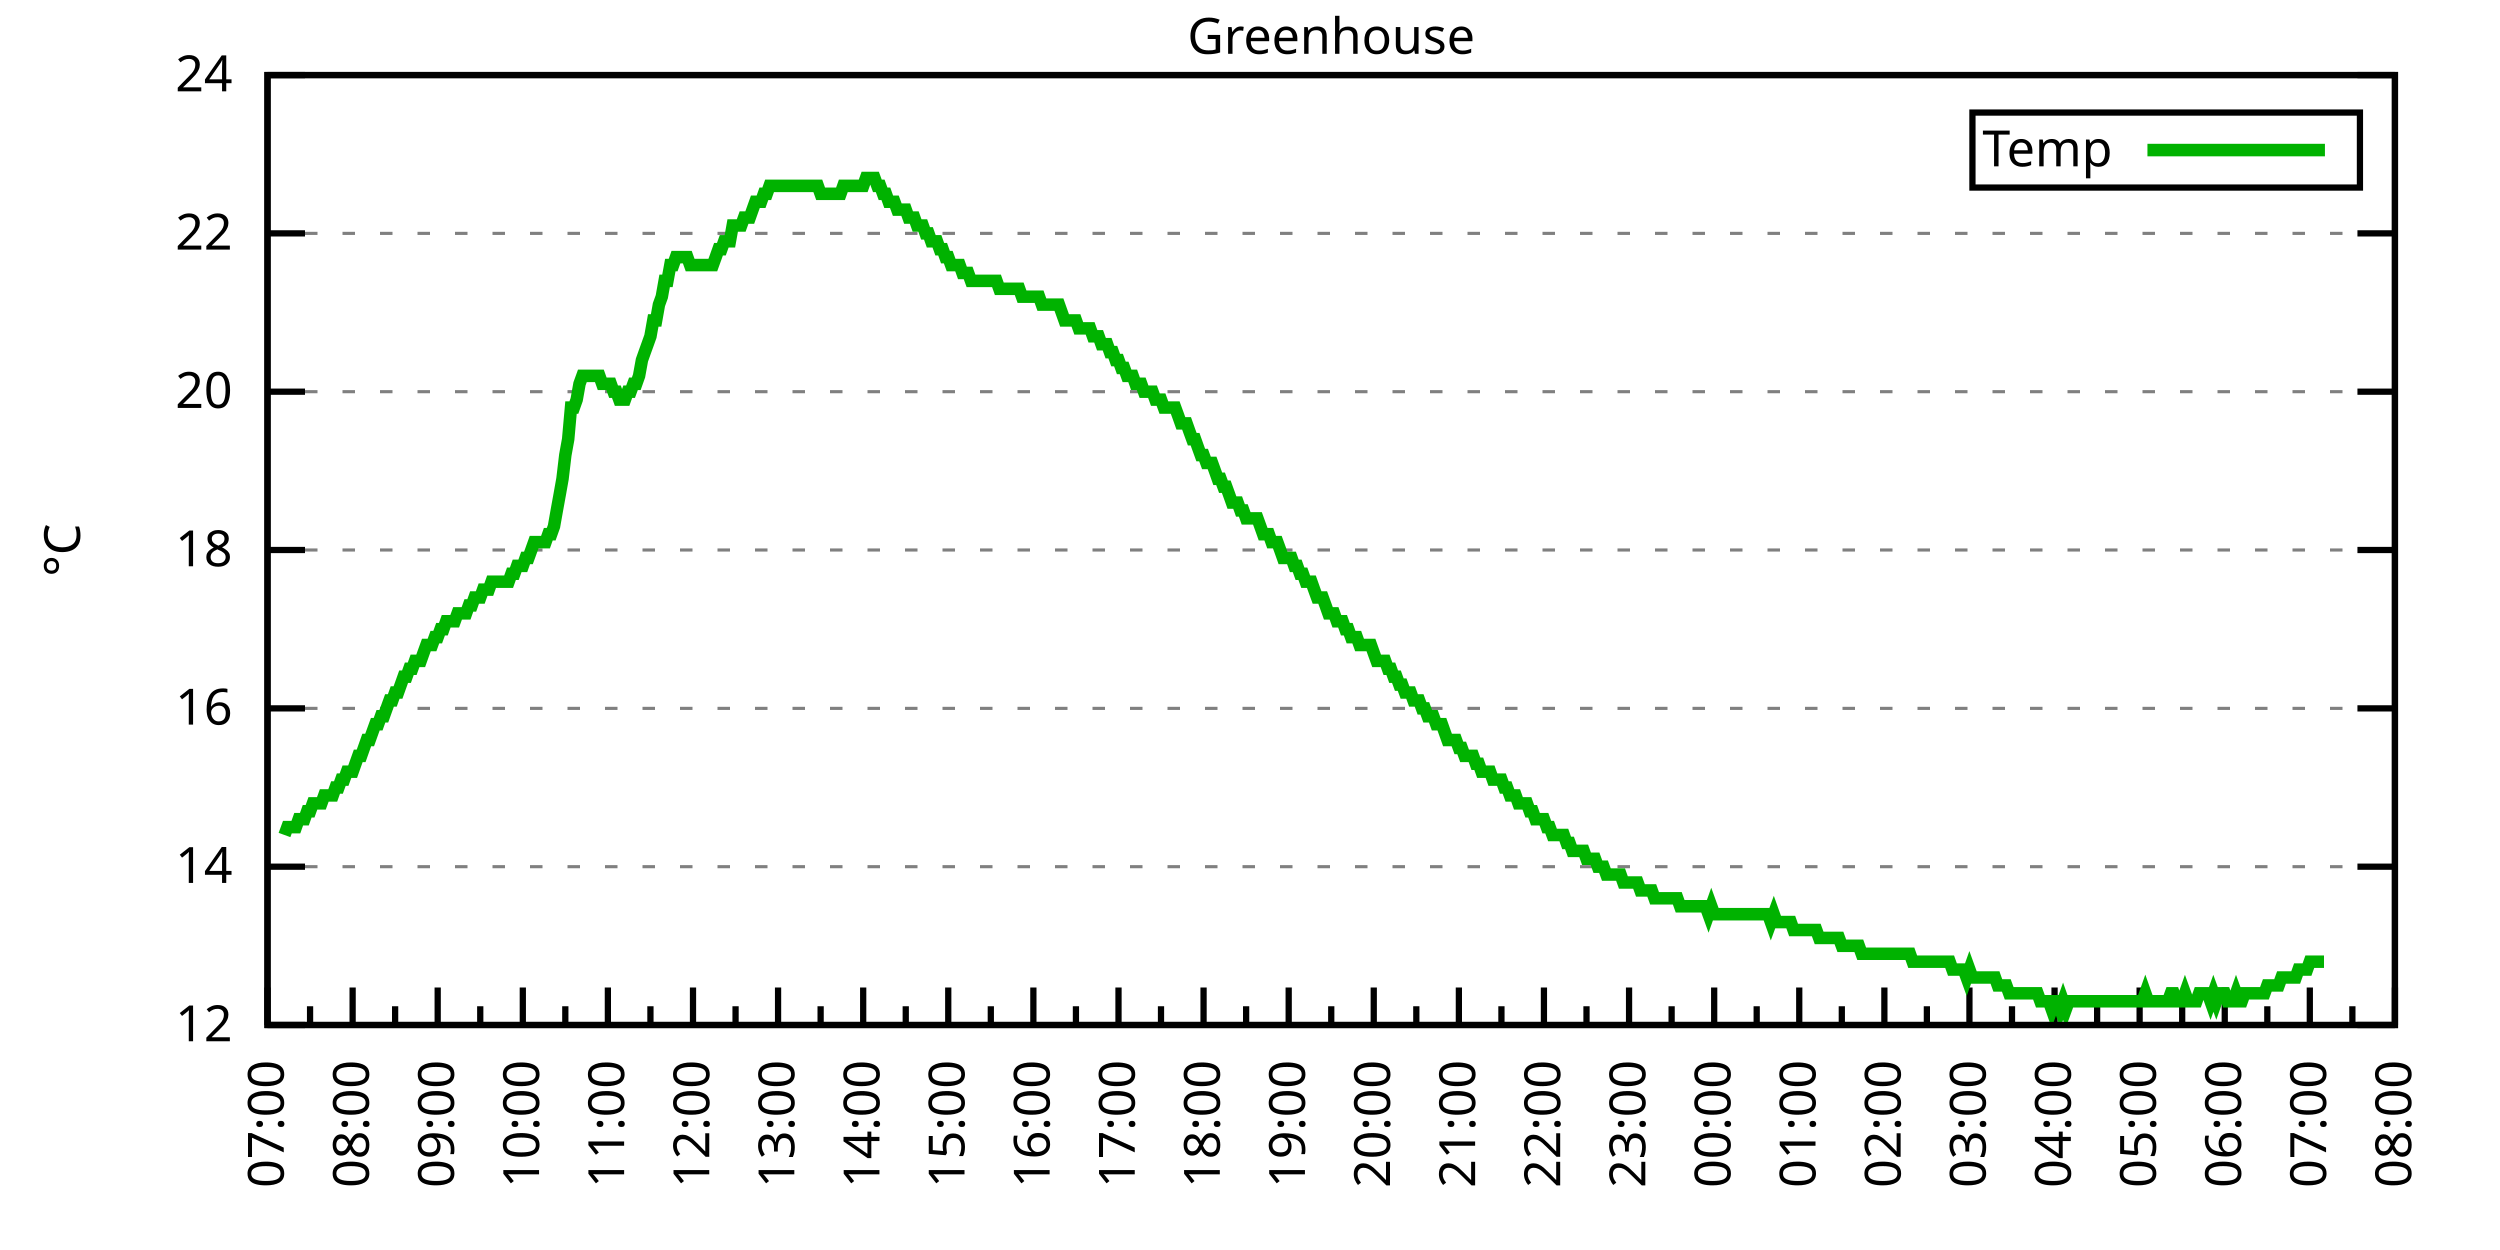
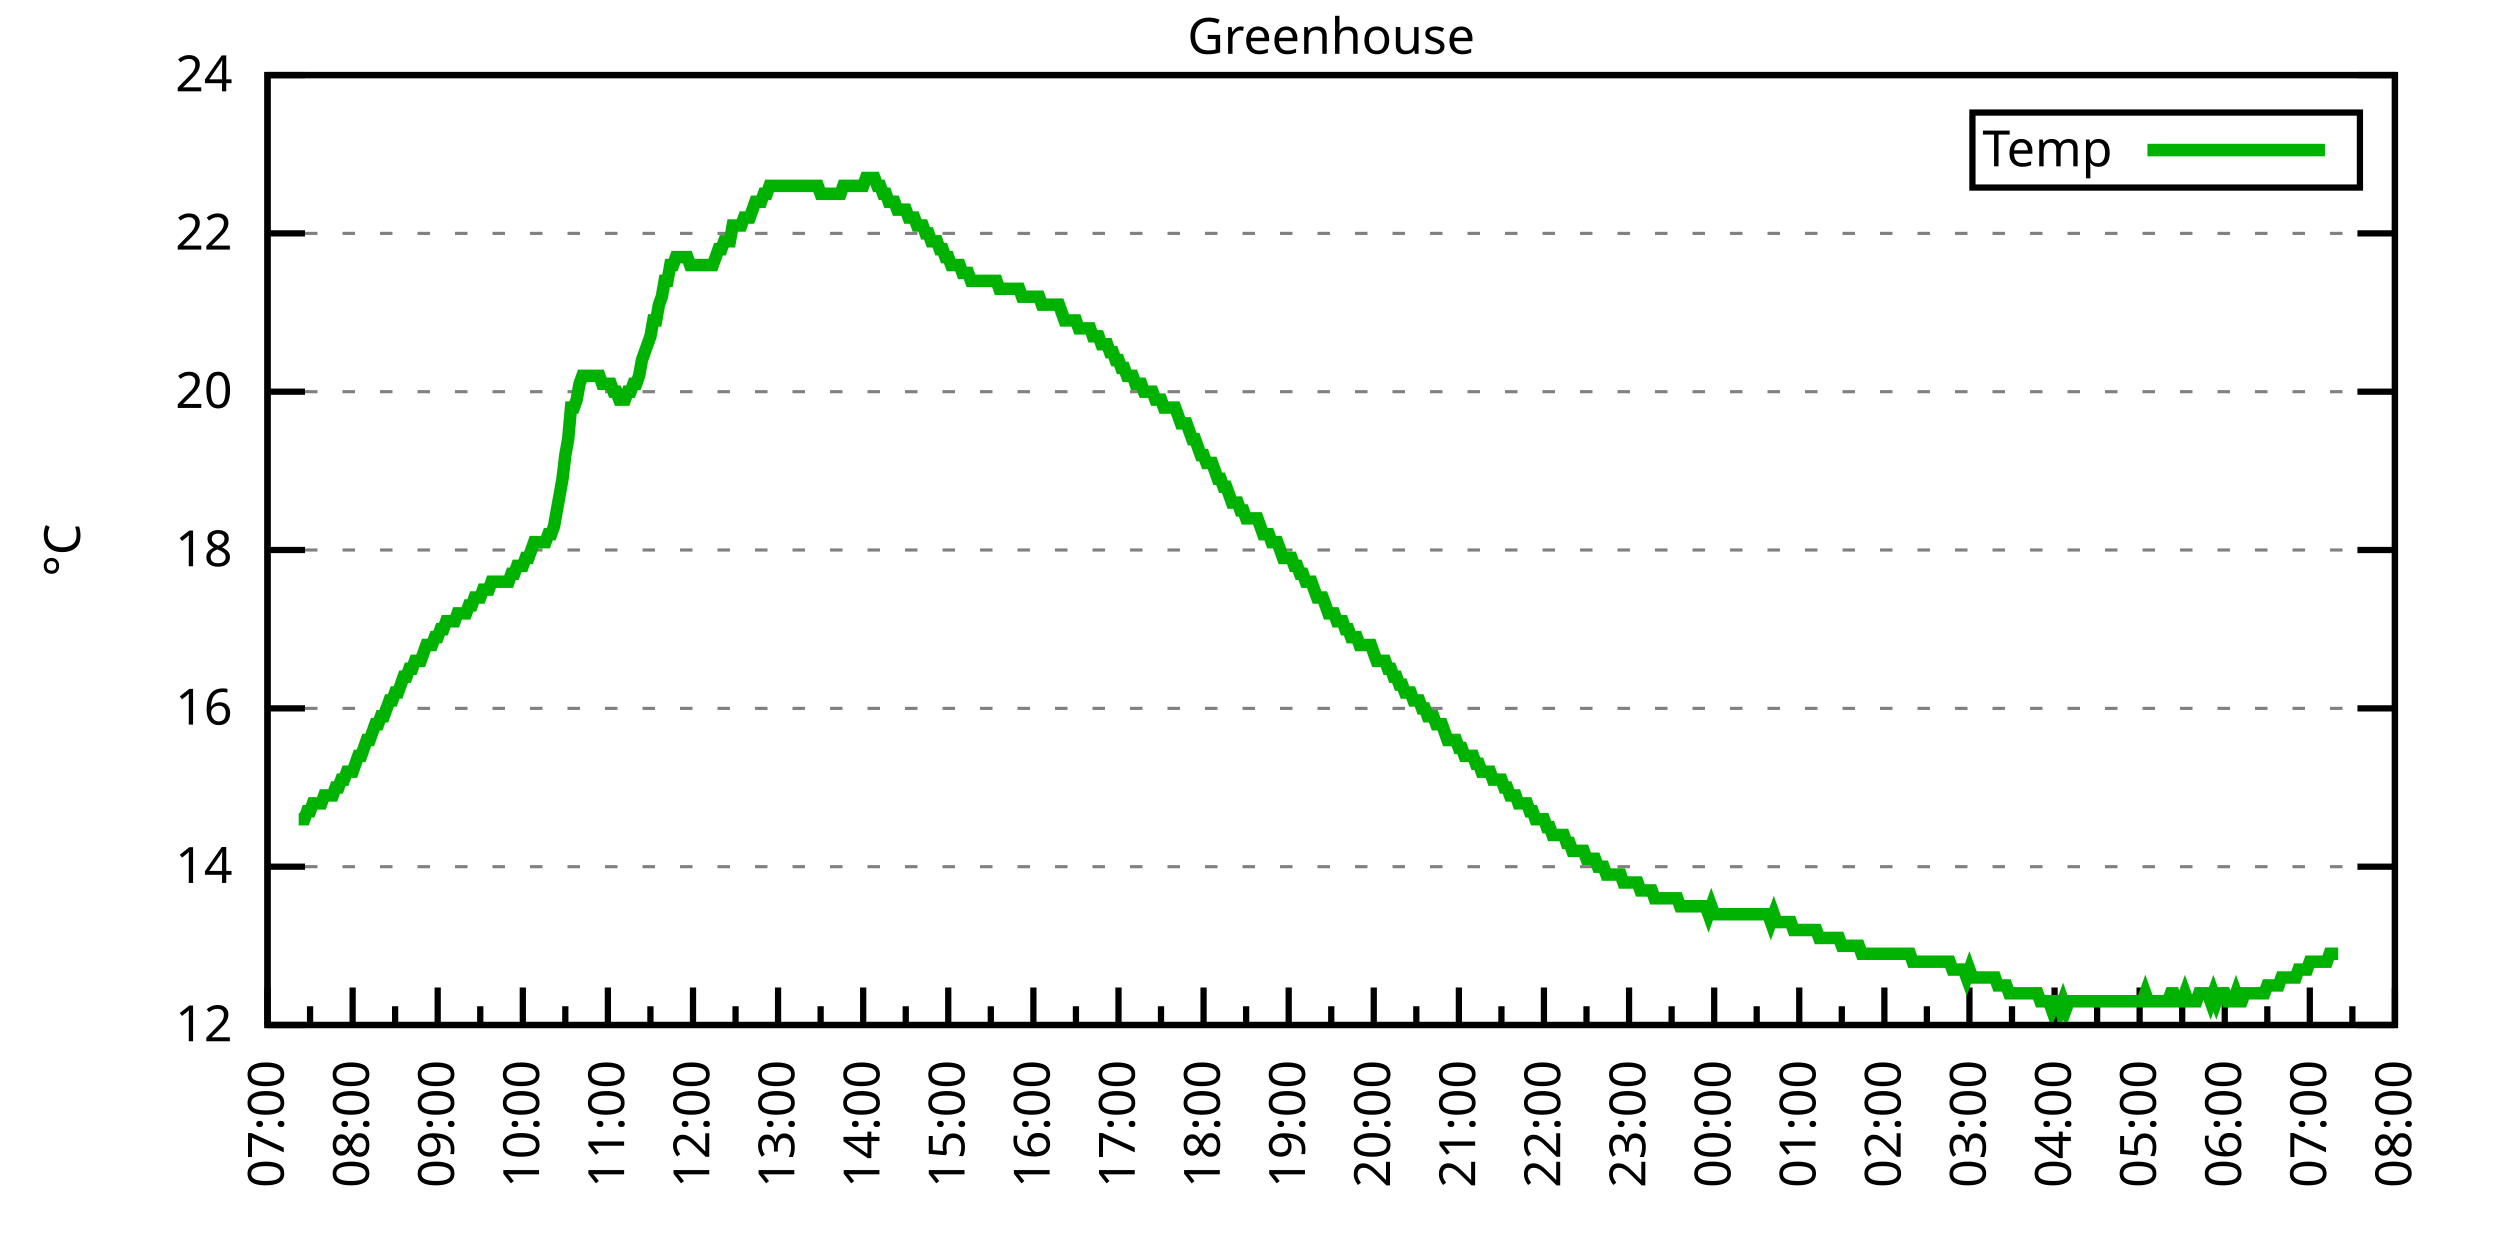
<svg xmlns="http://www.w3.org/2000/svg" xmlns:xlink="http://www.w3.org/1999/xlink" width="400" height="200" viewBox="0 0 400 200">
  <g id="gnuplot_canvas">
    <rect x="0" y="0" width="400" height="200" fill="none" />
    <defs>
      <circle id="gpDot" r="0.5" stroke-width="0.5" stroke="currentColor" />
      <path id="gpPt0" stroke-width="0.333" stroke="currentColor" d="M-1,0 h2 M0,-1 v2" />
      <path id="gpPt1" stroke-width="0.333" stroke="currentColor" d="M-1,-1 L1,1 M1,-1 L-1,1" />
      <path id="gpPt2" stroke-width="0.333" stroke="currentColor" d="M-1,0 L1,0 M0,-1 L0,1 M-1,-1 L1,1 M-1,1 L1,-1" />
      <rect id="gpPt3" stroke-width="0.333" stroke="currentColor" x="-1" y="-1" width="2" height="2" />
      <rect id="gpPt4" stroke-width="0.333" stroke="currentColor" fill="currentColor" x="-1" y="-1" width="2" height="2" />
      <circle id="gpPt5" stroke-width="0.333" stroke="currentColor" cx="0" cy="0" r="1" />
      <use xlink:href="#gpPt5" id="gpPt6" fill="currentColor" stroke="none" />
      <path id="gpPt7" stroke-width="0.333" stroke="currentColor" d="M0,-1.33 L-1.33,0.67 L1.33,0.67 z" />
      <use xlink:href="#gpPt7" id="gpPt8" fill="currentColor" stroke="none" />
      <use xlink:href="#gpPt7" id="gpPt9" stroke="currentColor" transform="rotate(180)" />
      <use xlink:href="#gpPt9" id="gpPt10" fill="currentColor" stroke="none" />
      <use xlink:href="#gpPt3" id="gpPt11" stroke="currentColor" transform="rotate(45)" />
      <use xlink:href="#gpPt11" id="gpPt12" fill="currentColor" stroke="none" />
      <path id="gpPt13" stroke-width="0.333" stroke="currentColor" d="M0,1.330 L1.265,0.411 L0.782,-1.067 L-0.782,-1.076 L-1.265,0.411 z" />
      <use xlink:href="#gpPt13" id="gpPt14" fill="currentColor" stroke="none" />
      <filter id="textbox" filterUnits="objectBoundingBox" x="0" y="0" height="1" width="1">
        <feFlood flood-color="white" flood-opacity="1" result="bgnd" />
        <feComposite in="SourceGraphic" in2="bgnd" operator="atop" />
      </filter>
      <filter id="greybox" filterUnits="objectBoundingBox" x="0" y="0" height="1" width="1">
        <feFlood flood-color="lightgrey" flood-opacity="1" result="grey" />
        <feComposite in="SourceGraphic" in2="grey" operator="atop" />
      </filter>
    </defs>
    <g fill="none" color="white" stroke="currentColor" stroke-width="1.00" stroke-linecap="butt" stroke-linejoin="miter">
</g>
    <g fill="none" color="black" stroke="currentColor" stroke-width="1.00" stroke-linecap="butt" stroke-linejoin="miter">
      <g stroke="none" shape-rendering="crispEdges">
        <polygon fill="rgb(255, 255, 255)" points="42.80,164.00 383.18,164.00 383.18,12.02 42.80,12.02 " />
      </g>
    </g>
    <g fill="none" color="black" stroke="currentColor" stroke-width="1.00" stroke-linecap="butt" stroke-linejoin="miter">
</g>
    <g fill="none" color="black" stroke="black" stroke-width="0.50" stroke-linecap="butt" stroke-linejoin="miter">
</g>
    <g fill="none" color="gray" stroke="currentColor" stroke-width="0.50" stroke-linecap="butt" stroke-linejoin="miter">
      <path stroke="gray" stroke-dasharray="2,4" class="gridline" d="M42.80,164.00 L383.19,164.00  " />
    </g>
    <g fill="none" color="gray" stroke="gray" stroke-width="1.00" stroke-linecap="butt" stroke-linejoin="miter">
</g>
    <g fill="none" color="black" stroke="currentColor" stroke-width="1.00" stroke-linecap="butt" stroke-linejoin="miter">
      <path stroke="black" d="M42.80,164.00 L48.80,164.00 M383.19,164.00 L377.19,164.00  " />
      <g transform="translate(37.20,166.60)" stroke="none" fill="black" font-family="Sans" font-size="8.00" text-anchor="end">
        <text>
          <tspan font-family="Sans"> 12</tspan>
        </text>
      </g>
    </g>
    <g fill="none" color="black" stroke="currentColor" stroke-width="1.00" stroke-linecap="butt" stroke-linejoin="miter">
</g>
    <g fill="none" color="black" stroke="black" stroke-width="0.50" stroke-linecap="butt" stroke-linejoin="miter">
</g>
    <g fill="none" color="gray" stroke="currentColor" stroke-width="0.50" stroke-linecap="butt" stroke-linejoin="miter">
      <path stroke="gray" stroke-dasharray="2,4" class="gridline" d="M42.80,138.67 L383.19,138.67  " />
    </g>
    <g fill="none" color="gray" stroke="gray" stroke-width="1.00" stroke-linecap="butt" stroke-linejoin="miter">
</g>
    <g fill="none" color="black" stroke="currentColor" stroke-width="1.00" stroke-linecap="butt" stroke-linejoin="miter">
      <path stroke="black" d="M42.80,138.67 L48.80,138.67 M383.19,138.67 L377.19,138.67  " />
      <g transform="translate(37.20,141.27)" stroke="none" fill="black" font-family="Sans" font-size="8.00" text-anchor="end">
        <text>
          <tspan font-family="Sans"> 14</tspan>
        </text>
      </g>
    </g>
    <g fill="none" color="black" stroke="currentColor" stroke-width="1.00" stroke-linecap="butt" stroke-linejoin="miter">
</g>
    <g fill="none" color="black" stroke="black" stroke-width="0.50" stroke-linecap="butt" stroke-linejoin="miter">
</g>
    <g fill="none" color="gray" stroke="currentColor" stroke-width="0.50" stroke-linecap="butt" stroke-linejoin="miter">
      <path stroke="gray" stroke-dasharray="2,4" class="gridline" d="M42.80,113.34 L383.19,113.34  " />
    </g>
    <g fill="none" color="gray" stroke="gray" stroke-width="1.00" stroke-linecap="butt" stroke-linejoin="miter">
</g>
    <g fill="none" color="black" stroke="currentColor" stroke-width="1.00" stroke-linecap="butt" stroke-linejoin="miter">
      <path stroke="black" d="M42.80,113.34 L48.80,113.34 M383.19,113.34 L377.19,113.34  " />
      <g transform="translate(37.20,115.94)" stroke="none" fill="black" font-family="Sans" font-size="8.00" text-anchor="end">
        <text>
          <tspan font-family="Sans"> 16</tspan>
        </text>
      </g>
    </g>
    <g fill="none" color="black" stroke="currentColor" stroke-width="1.00" stroke-linecap="butt" stroke-linejoin="miter">
</g>
    <g fill="none" color="black" stroke="black" stroke-width="0.50" stroke-linecap="butt" stroke-linejoin="miter">
</g>
    <g fill="none" color="gray" stroke="currentColor" stroke-width="0.50" stroke-linecap="butt" stroke-linejoin="miter">
      <path stroke="gray" stroke-dasharray="2,4" class="gridline" d="M42.80,88.00 L383.19,88.00  " />
    </g>
    <g fill="none" color="gray" stroke="gray" stroke-width="1.00" stroke-linecap="butt" stroke-linejoin="miter">
</g>
    <g fill="none" color="black" stroke="currentColor" stroke-width="1.00" stroke-linecap="butt" stroke-linejoin="miter">
      <path stroke="black" d="M42.80,88.00 L48.80,88.00 M383.19,88.00 L377.19,88.00  " />
      <g transform="translate(37.20,90.60)" stroke="none" fill="black" font-family="Sans" font-size="8.00" text-anchor="end">
        <text>
          <tspan font-family="Sans"> 18</tspan>
        </text>
      </g>
    </g>
    <g fill="none" color="black" stroke="currentColor" stroke-width="1.00" stroke-linecap="butt" stroke-linejoin="miter">
</g>
    <g fill="none" color="black" stroke="black" stroke-width="0.50" stroke-linecap="butt" stroke-linejoin="miter">
</g>
    <g fill="none" color="gray" stroke="currentColor" stroke-width="0.50" stroke-linecap="butt" stroke-linejoin="miter">
      <path stroke="gray" stroke-dasharray="2,4" class="gridline" d="M42.80,62.67 L383.19,62.67  " />
    </g>
    <g fill="none" color="gray" stroke="gray" stroke-width="1.00" stroke-linecap="butt" stroke-linejoin="miter">
</g>
    <g fill="none" color="black" stroke="currentColor" stroke-width="1.00" stroke-linecap="butt" stroke-linejoin="miter">
      <path stroke="black" d="M42.80,62.67 L48.80,62.67 M383.19,62.67 L377.19,62.67  " />
      <g transform="translate(37.20,65.27)" stroke="none" fill="black" font-family="Sans" font-size="8.00" text-anchor="end">
        <text>
          <tspan font-family="Sans"> 20</tspan>
        </text>
      </g>
    </g>
    <g fill="none" color="black" stroke="currentColor" stroke-width="1.00" stroke-linecap="butt" stroke-linejoin="miter">
</g>
    <g fill="none" color="black" stroke="black" stroke-width="0.50" stroke-linecap="butt" stroke-linejoin="miter">
</g>
    <g fill="none" color="gray" stroke="currentColor" stroke-width="0.50" stroke-linecap="butt" stroke-linejoin="miter">
      <path stroke="gray" stroke-dasharray="2,4" class="gridline" d="M42.80,37.34 L383.19,37.34  " />
    </g>
    <g fill="none" color="gray" stroke="gray" stroke-width="1.00" stroke-linecap="butt" stroke-linejoin="miter">
</g>
    <g fill="none" color="black" stroke="currentColor" stroke-width="1.00" stroke-linecap="butt" stroke-linejoin="miter">
      <path stroke="black" d="M42.80,37.34 L48.80,37.34 M383.19,37.34 L377.19,37.34  " />
      <g transform="translate(37.20,39.94)" stroke="none" fill="black" font-family="Sans" font-size="8.00" text-anchor="end">
        <text>
          <tspan font-family="Sans"> 22</tspan>
        </text>
      </g>
    </g>
    <g fill="none" color="black" stroke="currentColor" stroke-width="1.00" stroke-linecap="butt" stroke-linejoin="miter">
</g>
    <g fill="none" color="black" stroke="black" stroke-width="0.50" stroke-linecap="butt" stroke-linejoin="miter">
</g>
    <g fill="none" color="gray" stroke="currentColor" stroke-width="0.50" stroke-linecap="butt" stroke-linejoin="miter">
      <path stroke="gray" stroke-dasharray="2,4" class="gridline" d="M42.80,12.01 L383.19,12.01  " />
    </g>
    <g fill="none" color="gray" stroke="gray" stroke-width="1.00" stroke-linecap="butt" stroke-linejoin="miter">
</g>
    <g fill="none" color="black" stroke="currentColor" stroke-width="1.00" stroke-linecap="butt" stroke-linejoin="miter">
      <path stroke="black" d="M42.80,12.01 L48.80,12.01 M383.19,12.01 L377.19,12.01  " />
      <g transform="translate(37.20,14.61)" stroke="none" fill="black" font-family="Sans" font-size="8.00" text-anchor="end">
        <text>
          <tspan font-family="Sans"> 24</tspan>
        </text>
      </g>
    </g>
    <g fill="none" color="black" stroke="currentColor" stroke-width="1.00" stroke-linecap="butt" stroke-linejoin="miter">
      <path stroke="black" d="M42.80,164.00 L42.80,158.00  " />
      <g transform="translate(45.40,169.60) rotate(270)" stroke="none" fill="black" font-family="Sans" font-size="8.00" text-anchor="end">
        <text>
          <tspan font-family="Sans">07:00</tspan>
        </text>
      </g>
    </g>
    <g fill="none" color="black" stroke="currentColor" stroke-width="1.00" stroke-linecap="butt" stroke-linejoin="miter">
      <path stroke="black" d="M49.61,164.00 L49.61,161.00 M56.42,164.00 L56.42,158.00  " />
      <g transform="translate(59.02,169.60) rotate(270)" stroke="none" fill="black" font-family="Sans" font-size="8.00" text-anchor="end">
        <text>
          <tspan font-family="Sans">08:00</tspan>
        </text>
      </g>
    </g>
    <g fill="none" color="black" stroke="currentColor" stroke-width="1.00" stroke-linecap="butt" stroke-linejoin="miter">
      <path stroke="black" d="M63.22,164.00 L63.22,161.00 M70.03,164.00 L70.03,158.00  " />
      <g transform="translate(72.63,169.60) rotate(270)" stroke="none" fill="black" font-family="Sans" font-size="8.00" text-anchor="end">
        <text>
          <tspan font-family="Sans">09:00</tspan>
        </text>
      </g>
    </g>
    <g fill="none" color="black" stroke="currentColor" stroke-width="1.00" stroke-linecap="butt" stroke-linejoin="miter">
      <path stroke="black" d="M76.84,164.00 L76.84,161.00 M83.65,164.00 L83.65,158.00  " />
      <g transform="translate(86.25,169.60) rotate(270)" stroke="none" fill="black" font-family="Sans" font-size="8.00" text-anchor="end">
        <text>
          <tspan font-family="Sans">10:00</tspan>
        </text>
      </g>
    </g>
    <g fill="none" color="black" stroke="currentColor" stroke-width="1.00" stroke-linecap="butt" stroke-linejoin="miter">
      <path stroke="black" d="M90.45,164.00 L90.45,161.00 M97.26,164.00 L97.26,158.00  " />
      <g transform="translate(99.86,169.60) rotate(270)" stroke="none" fill="black" font-family="Sans" font-size="8.00" text-anchor="end">
        <text>
          <tspan font-family="Sans">11:00</tspan>
        </text>
      </g>
    </g>
    <g fill="none" color="black" stroke="currentColor" stroke-width="1.00" stroke-linecap="butt" stroke-linejoin="miter">
      <path stroke="black" d="M104.07,164.00 L104.07,161.00 M110.88,164.00 L110.88,158.00  " />
      <g transform="translate(113.48,169.60) rotate(270)" stroke="none" fill="black" font-family="Sans" font-size="8.00" text-anchor="end">
        <text>
          <tspan font-family="Sans">12:00</tspan>
        </text>
      </g>
    </g>
    <g fill="none" color="black" stroke="currentColor" stroke-width="1.00" stroke-linecap="butt" stroke-linejoin="miter">
      <path stroke="black" d="M117.69,164.00 L117.69,161.00 M124.49,164.00 L124.49,158.00  " />
      <g transform="translate(127.09,169.60) rotate(270)" stroke="none" fill="black" font-family="Sans" font-size="8.00" text-anchor="end">
        <text>
          <tspan font-family="Sans">13:00</tspan>
        </text>
      </g>
    </g>
    <g fill="none" color="black" stroke="currentColor" stroke-width="1.00" stroke-linecap="butt" stroke-linejoin="miter">
      <path stroke="black" d="M131.30,164.00 L131.30,161.00 M138.11,164.00 L138.11,158.00  " />
      <g transform="translate(140.71,169.60) rotate(270)" stroke="none" fill="black" font-family="Sans" font-size="8.00" text-anchor="end">
        <text>
          <tspan font-family="Sans">14:00</tspan>
        </text>
      </g>
    </g>
    <g fill="none" color="black" stroke="currentColor" stroke-width="1.00" stroke-linecap="butt" stroke-linejoin="miter">
      <path stroke="black" d="M144.92,164.00 L144.92,161.00 M151.72,164.00 L151.72,158.00  " />
      <g transform="translate(154.32,169.60) rotate(270)" stroke="none" fill="black" font-family="Sans" font-size="8.00" text-anchor="end">
        <text>
          <tspan font-family="Sans">15:00</tspan>
        </text>
      </g>
    </g>
    <g fill="none" color="black" stroke="currentColor" stroke-width="1.00" stroke-linecap="butt" stroke-linejoin="miter">
      <path stroke="black" d="M158.53,164.00 L158.53,161.00 M165.34,164.00 L165.34,158.00  " />
      <g transform="translate(167.94,169.60) rotate(270)" stroke="none" fill="black" font-family="Sans" font-size="8.00" text-anchor="end">
        <text>
          <tspan font-family="Sans">16:00</tspan>
        </text>
      </g>
    </g>
    <g fill="none" color="black" stroke="currentColor" stroke-width="1.00" stroke-linecap="butt" stroke-linejoin="miter">
      <path stroke="black" d="M172.15,164.00 L172.15,161.00 M178.96,164.00 L178.96,158.00  " />
      <g transform="translate(181.56,169.60) rotate(270)" stroke="none" fill="black" font-family="Sans" font-size="8.00" text-anchor="end">
        <text>
          <tspan font-family="Sans">17:00</tspan>
        </text>
      </g>
    </g>
    <g fill="none" color="black" stroke="currentColor" stroke-width="1.00" stroke-linecap="butt" stroke-linejoin="miter">
      <path stroke="black" d="M185.76,164.00 L185.76,161.00 M192.57,164.00 L192.57,158.00  " />
      <g transform="translate(195.17,169.60) rotate(270)" stroke="none" fill="black" font-family="Sans" font-size="8.00" text-anchor="end">
        <text>
          <tspan font-family="Sans">18:00</tspan>
        </text>
      </g>
    </g>
    <g fill="none" color="black" stroke="currentColor" stroke-width="1.00" stroke-linecap="butt" stroke-linejoin="miter">
      <path stroke="black" d="M199.38,164.00 L199.38,161.00 M206.19,164.00 L206.19,158.00  " />
      <g transform="translate(208.79,169.60) rotate(270)" stroke="none" fill="black" font-family="Sans" font-size="8.00" text-anchor="end">
        <text>
          <tspan font-family="Sans">19:00</tspan>
        </text>
      </g>
    </g>
    <g fill="none" color="black" stroke="currentColor" stroke-width="1.00" stroke-linecap="butt" stroke-linejoin="miter">
      <path stroke="black" d="M213.00,164.00 L213.00,161.00 M219.80,164.00 L219.80,158.00  " />
      <g transform="translate(222.40,169.60) rotate(270)" stroke="none" fill="black" font-family="Sans" font-size="8.00" text-anchor="end">
        <text>
          <tspan font-family="Sans">20:00</tspan>
        </text>
      </g>
    </g>
    <g fill="none" color="black" stroke="currentColor" stroke-width="1.00" stroke-linecap="butt" stroke-linejoin="miter">
      <path stroke="black" d="M226.61,164.00 L226.61,161.00 M233.42,164.00 L233.42,158.00  " />
      <g transform="translate(236.02,169.60) rotate(270)" stroke="none" fill="black" font-family="Sans" font-size="8.00" text-anchor="end">
        <text>
          <tspan font-family="Sans">21:00</tspan>
        </text>
      </g>
    </g>
    <g fill="none" color="black" stroke="currentColor" stroke-width="1.00" stroke-linecap="butt" stroke-linejoin="miter">
      <path stroke="black" d="M240.23,164.00 L240.23,161.00 M247.03,164.00 L247.03,158.00  " />
      <g transform="translate(249.63,169.60) rotate(270)" stroke="none" fill="black" font-family="Sans" font-size="8.00" text-anchor="end">
        <text>
          <tspan font-family="Sans">22:00</tspan>
        </text>
      </g>
    </g>
    <g fill="none" color="black" stroke="currentColor" stroke-width="1.00" stroke-linecap="butt" stroke-linejoin="miter">
      <path stroke="black" d="M253.84,164.00 L253.84,161.00 M260.65,164.00 L260.65,158.00  " />
      <g transform="translate(263.25,169.60) rotate(270)" stroke="none" fill="black" font-family="Sans" font-size="8.00" text-anchor="end">
        <text>
          <tspan font-family="Sans">23:00</tspan>
        </text>
      </g>
    </g>
    <g fill="none" color="black" stroke="currentColor" stroke-width="1.00" stroke-linecap="butt" stroke-linejoin="miter">
      <path stroke="black" d="M267.46,164.00 L267.46,161.00 M274.27,164.00 L274.27,158.00  " />
      <g transform="translate(276.87,169.60) rotate(270)" stroke="none" fill="black" font-family="Sans" font-size="8.00" text-anchor="end">
        <text>
          <tspan font-family="Sans">00:00</tspan>
        </text>
      </g>
    </g>
    <g fill="none" color="black" stroke="currentColor" stroke-width="1.00" stroke-linecap="butt" stroke-linejoin="miter">
      <path stroke="black" d="M281.07,164.00 L281.07,161.00 M287.88,164.00 L287.88,158.00  " />
      <g transform="translate(290.48,169.60) rotate(270)" stroke="none" fill="black" font-family="Sans" font-size="8.00" text-anchor="end">
        <text>
          <tspan font-family="Sans">01:00</tspan>
        </text>
      </g>
    </g>
    <g fill="none" color="black" stroke="currentColor" stroke-width="1.00" stroke-linecap="butt" stroke-linejoin="miter">
      <path stroke="black" d="M294.69,164.00 L294.69,161.00 M301.50,164.00 L301.50,158.00  " />
      <g transform="translate(304.10,169.60) rotate(270)" stroke="none" fill="black" font-family="Sans" font-size="8.00" text-anchor="end">
        <text>
          <tspan font-family="Sans">02:00</tspan>
        </text>
      </g>
    </g>
    <g fill="none" color="black" stroke="currentColor" stroke-width="1.00" stroke-linecap="butt" stroke-linejoin="miter">
      <path stroke="black" d="M308.30,164.00 L308.30,161.00 M315.11,164.00 L315.11,158.00  " />
      <g transform="translate(317.71,169.60) rotate(270)" stroke="none" fill="black" font-family="Sans" font-size="8.00" text-anchor="end">
        <text>
          <tspan font-family="Sans">03:00</tspan>
        </text>
      </g>
    </g>
    <g fill="none" color="black" stroke="currentColor" stroke-width="1.00" stroke-linecap="butt" stroke-linejoin="miter">
      <path stroke="black" d="M321.92,164.00 L321.92,161.00 M328.73,164.00 L328.73,158.00  " />
      <g transform="translate(331.33,169.60) rotate(270)" stroke="none" fill="black" font-family="Sans" font-size="8.00" text-anchor="end">
        <text>
          <tspan font-family="Sans">04:00</tspan>
        </text>
      </g>
    </g>
    <g fill="none" color="black" stroke="currentColor" stroke-width="1.00" stroke-linecap="butt" stroke-linejoin="miter">
      <path stroke="black" d="M335.54,164.00 L335.54,161.00 M342.34,164.00 L342.34,158.00  " />
      <g transform="translate(344.94,169.60) rotate(270)" stroke="none" fill="black" font-family="Sans" font-size="8.00" text-anchor="end">
        <text>
          <tspan font-family="Sans">05:00</tspan>
        </text>
      </g>
    </g>
    <g fill="none" color="black" stroke="currentColor" stroke-width="1.00" stroke-linecap="butt" stroke-linejoin="miter">
      <path stroke="black" d="M349.15,164.00 L349.15,161.00 M355.96,164.00 L355.96,158.00  " />
      <g transform="translate(358.56,169.60) rotate(270)" stroke="none" fill="black" font-family="Sans" font-size="8.00" text-anchor="end">
        <text>
          <tspan font-family="Sans">06:00</tspan>
        </text>
      </g>
    </g>
    <g fill="none" color="black" stroke="currentColor" stroke-width="1.00" stroke-linecap="butt" stroke-linejoin="miter">
      <path stroke="black" d="M362.77,164.00 L362.77,161.00 M369.57,164.00 L369.57,158.00  " />
      <g transform="translate(372.17,169.60) rotate(270)" stroke="none" fill="black" font-family="Sans" font-size="8.00" text-anchor="end">
        <text>
          <tspan font-family="Sans">07:00</tspan>
        </text>
      </g>
    </g>
    <g fill="none" color="black" stroke="currentColor" stroke-width="1.00" stroke-linecap="butt" stroke-linejoin="miter">
      <path stroke="black" d="M376.38,164.00 L376.38,161.00 M383.19,164.00 L383.19,158.00  " />
      <g transform="translate(385.79,169.60) rotate(270)" stroke="none" fill="black" font-family="Sans" font-size="8.00" text-anchor="end">
        <text>
          <tspan font-family="Sans">08:00</tspan>
        </text>
      </g>
    </g>
    <g fill="none" color="black" stroke="currentColor" stroke-width="1.00" stroke-linecap="butt" stroke-linejoin="miter">
</g>
    <g fill="none" color="black" stroke="currentColor" stroke-width="1.00" stroke-linecap="butt" stroke-linejoin="miter">
      <path stroke="black" d="M42.80,12.01 L42.80,164.00 L383.19,164.00 L383.19,12.01 L42.80,12.01 Z  " />
    </g>
    <g fill="none" color="black" stroke="currentColor" stroke-width="1.00" stroke-linecap="butt" stroke-linejoin="miter">
      <g transform="translate(12.80,88.01) rotate(270)" stroke="none" fill="black" font-family="Sans" font-size="8.00" text-anchor="middle">
        <text>
          <tspan font-family="Sans">°C</tspan>
        </text>
      </g>
    </g>
    <g fill="none" color="black" stroke="currentColor" stroke-width="1.00" stroke-linecap="butt" stroke-linejoin="miter">
</g>
    <g fill="none" color="black" stroke="currentColor" stroke-width="1.00" stroke-linecap="butt" stroke-linejoin="miter">
      <path stroke="black" d="M315.59,30.01 L315.59,18.01 L377.59,18.01 L377.59,30.01 L315.59,30.01 Z  " />
    </g>
    <g id="Greenhouse_plot_1">
      <g fill="none" color="white" stroke="black" stroke-width="2.00" stroke-linecap="butt" stroke-linejoin="miter">
</g>
      <g fill="none" color="black" stroke="currentColor" stroke-width="2.00" stroke-linecap="butt" stroke-linejoin="miter">
        <g transform="translate(337.99,26.61)" stroke="none" fill="black" font-family="Sans" font-size="8.00" text-anchor="end">
          <text>
            <tspan font-family="Sans">Temp</tspan>
          </text>
        </g>
      </g>
      <g fill="none" color="black" stroke="currentColor" stroke-width="2.00" stroke-linecap="butt" stroke-linejoin="miter">
-         <path stroke="rgb(  0, 178,   0)" d="M343.59,24.01 L371.99,24.01 M45.52,133.60 L45.98,132.34 L46.43,132.34 L46.88,132.34 L47.34,132.34 L47.79,131.07   L48.25,131.07 L48.70,131.07 L49.15,129.80 L49.61,129.80 L50.06,128.54 L50.52,128.54 L50.97,128.54 L51.42,128.54   L51.88,127.27 L52.33,127.27 L52.78,127.27 L53.24,127.27 L53.69,126.00 L54.15,126.00 L54.60,124.74 L55.05,124.74   L55.51,123.47 L55.96,123.47 L56.42,123.47 L56.87,122.20 L57.32,120.94 L57.78,120.94 L58.23,119.67 L58.68,118.40   L59.14,118.40 L59.59,117.14 L60.05,115.87 L60.50,115.87 L60.95,114.60 L61.41,114.60 L61.86,113.34 L62.32,112.07   L62.77,112.07 L63.22,110.80 L63.68,110.80 L64.13,109.54 L64.58,108.27 L65.04,108.27 L65.49,107.00 L65.95,107.00   L66.40,105.74 L66.85,105.74 L67.31,105.74 L67.76,104.47 L68.22,103.20 L68.67,103.20 L69.12,103.20 L69.58,101.94   L70.03,101.94 L70.49,100.67 L70.94,100.67 L71.39,99.40 L71.85,99.40 L72.30,99.40 L72.75,99.40 L73.21,98.14   L73.66,98.14 L74.12,98.14 L74.57,98.14 L75.02,96.87 L75.48,96.87 L75.93,95.60 L76.39,95.60 L76.84,95.60   L77.29,94.34 L77.75,94.34 L78.20,94.34 L78.65,93.07 L79.11,93.07 L79.56,93.07 L80.02,93.07 L80.47,93.07   L80.92,93.07 L81.38,93.07 L81.83,91.80 L82.29,91.80 L82.74,90.54 L83.19,90.54 L83.65,90.54 L84.10,89.27   L84.55,89.27 L85.01,88.00 L85.46,86.74 L85.92,86.74 L86.37,86.74 L86.82,86.74 L87.28,86.74 L87.73,85.47   L88.19,85.47 L88.64,84.21 L89.09,81.67 L89.55,79.14 L90.00,76.61 L90.45,72.81 L90.91,70.27 L91.36,65.21   L91.82,65.21 L92.27,63.94 L92.72,61.41 L93.18,60.14 L93.63,60.14 L94.09,60.14 L94.54,60.14 L94.99,60.14   L95.45,60.14 L95.90,60.14 L96.35,61.41 L96.81,61.41 L97.26,61.41 L97.72,61.41 L98.17,62.67 L98.62,62.67   L99.08,63.94 L99.53,63.94 L99.99,63.94 L100.44,62.67 L100.89,62.67 L101.35,61.41 L101.80,61.41 L102.25,60.14   L102.71,57.61 L103.16,56.34 L103.62,55.07 L104.07,53.81 L104.52,51.27 L104.98,51.27 L105.43,48.74 L105.89,47.47   L106.34,44.94 L106.79,44.94 L107.25,42.41 L107.70,42.41 L108.15,41.14 L108.61,41.14 L109.06,41.14 L109.52,41.14   L109.97,41.14 L110.42,42.41 L110.88,42.41 L111.33,42.41 L111.79,42.41 L112.24,42.41 L112.69,42.41 L113.15,42.41   L113.60,42.41 L114.05,42.41 L114.51,41.14 L114.96,39.87 L115.42,39.87 L115.87,38.61 L116.32,38.61 L116.78,38.61   L117.23,36.08 L117.69,36.08 L118.14,36.08 L118.59,36.08 L119.05,34.81 L119.50,34.81 L119.96,34.81 L120.41,33.54   L120.86,32.28 L121.32,32.28 L121.77,32.28 L122.22,31.01 L122.68,31.01 L123.13,29.74 L123.59,29.74 L124.04,29.74   L124.49,29.74 L124.95,29.74 L125.40,29.74 L125.86,29.74 L126.31,29.74 L126.76,29.74 L127.22,29.74 L127.67,29.74   L128.12,29.74 L128.58,29.74 L129.03,29.74 L129.49,29.74 L129.94,29.74 L130.39,29.74 L130.85,29.74 L131.30,31.01   L131.76,31.01 L132.21,31.01 L132.66,31.01 L133.12,31.01 L133.57,31.01 L134.02,31.01 L134.48,31.01 L134.93,29.74   L135.39,29.74 L135.84,29.74 L136.29,29.74 L136.75,29.74 L137.20,29.74 L137.66,29.74 L138.11,29.74 L138.56,28.48   L139.02,28.48 L139.47,28.48 L139.92,28.48 L140.38,29.74 L140.83,29.74 L141.29,31.01 L141.74,31.01 L142.19,32.28   L142.65,32.28 L143.10,32.28 L143.56,33.54 L144.01,33.54 L144.46,33.54 L144.92,33.54 L145.37,34.81 L145.82,34.81   L146.28,34.81 L146.73,36.08 L147.19,36.08 L147.64,36.08 L148.09,37.34 L148.55,37.34 L149.00,38.61 L149.46,38.61   L149.91,38.61 L150.36,39.87 L150.82,39.87 L151.27,41.14 L151.72,41.14 L152.18,42.41 L152.63,42.41 L153.09,42.41   L153.54,42.41 L153.99,43.67 L154.45,43.67 L154.90,43.67 L155.36,44.94 L155.81,44.94 L156.26,44.94 L156.72,44.94   L157.17,44.94 L157.62,44.94 L158.08,44.94 L158.53,44.94 L158.99,44.94 L159.44,44.94 L159.89,46.21 L160.35,46.21   L160.80,46.21 L161.26,46.21 L161.71,46.21 L162.16,46.21 L162.62,46.21 L163.07,46.21 L163.52,47.47 L163.98,47.47   L164.43,47.47 L164.89,47.47 L165.34,47.47 L165.79,47.47 L166.25,47.47 L166.70,48.74 L167.16,48.74 L167.61,48.74   L168.06,48.74 L168.52,48.74 L168.97,48.74 L169.43,48.74 L169.88,50.01 L170.33,51.27 L170.79,51.27 L171.24,51.27   L171.69,51.27 L172.15,51.27 L172.60,52.54 L173.06,52.54 L173.51,52.54 L173.96,52.54 L174.42,52.54 L174.87,53.81   L175.33,53.81 L175.78,53.81 L176.23,55.07 L176.69,55.07 L177.14,55.07 L177.59,56.34 L178.05,56.34 L178.50,57.61   L178.96,57.61 L179.41,58.87 L179.86,58.87 L180.32,60.14 L180.77,60.14 L181.23,60.14 L181.68,61.41 L182.13,61.41   L182.59,61.41 L183.04,62.67 L183.49,62.67 L183.95,62.67 L184.40,62.67 L184.86,63.94 L185.31,63.94 L185.76,63.94   L186.22,65.21 L186.67,65.21 L187.13,65.21 L187.58,65.21 L188.03,65.21 L188.49,66.47 L188.94,67.74 L189.39,67.74   L189.85,67.74 L190.30,69.01 L190.76,70.27 L191.21,70.27 L191.66,71.54 L192.12,72.81 L192.57,72.81 L193.03,74.07   L193.48,74.07 L193.93,74.07 L194.39,75.34 L194.84,76.61 L195.29,76.61 L195.75,77.87 L196.20,77.87 L196.66,79.14   L197.11,80.41 L197.56,80.41 L198.02,80.41 L198.47,81.67 L198.93,81.67 L199.38,82.94 L199.83,82.94 L200.29,82.94   L200.74,82.94 L201.19,82.94 L201.65,84.21 L202.10,85.47 L202.56,85.47 L203.01,85.47 L203.46,86.74 L203.92,86.74   L204.37,86.74 L204.83,88.00 L205.28,89.27 L205.73,89.27 L206.19,89.27 L206.64,89.27 L207.09,90.54 L207.55,90.54   L208.00,91.80 L208.46,91.80 L208.91,93.07 L209.36,93.07 L209.82,93.07 L210.27,94.34 L210.73,95.60 L211.18,95.60   L211.63,95.60 L212.09,96.87 L212.54,98.14 L213.00,98.14 L213.45,98.14 L213.90,99.40 L214.36,99.40 L214.81,99.40   L215.26,100.67 L215.72,100.67 L216.17,101.94 L216.63,101.94 L217.08,101.94 L217.53,103.20 L217.99,103.20 L218.44,103.20   L218.90,103.20 L219.35,103.20 L219.80,104.47 L220.26,105.74 L220.71,105.74 L221.16,105.74 L221.62,105.74 L222.07,107.00   L222.53,107.00 L222.98,108.27 L223.43,108.27 L223.89,109.54 L224.34,109.54 L224.80,110.80 L225.25,110.80 L225.70,110.80   L226.16,112.07 L226.61,112.07 L227.06,112.07 L227.52,113.34 L227.97,113.34 L228.43,114.60 L228.88,114.60 L229.33,114.60   L229.79,115.87 L230.24,115.87 L230.70,115.87 L231.15,117.14 L231.60,118.40 L232.06,118.40 L232.51,118.40 L232.96,118.40   L233.42,119.67 L233.87,119.67 L234.33,120.94 L234.78,120.94 L235.23,120.94 L235.69,120.94 L236.14,122.20 L236.60,122.20   L237.05,123.47 L237.50,123.47 L237.96,123.47 L238.41,123.47 L238.86,124.74 L239.32,124.74 L239.77,124.74 L240.23,124.74   L240.68,126.00 L241.13,126.00 L241.59,127.27 L242.04,127.27 L242.50,127.27 L242.95,128.54 L243.40,128.54 L243.86,128.54   L244.31,128.54 L244.76,129.80 L245.22,129.80 L245.67,131.07 L246.13,131.07 L246.58,131.07 L247.03,131.07 L247.49,132.34   L247.94,132.34 L248.40,133.60 L248.85,133.60 L249.30,133.60 L249.76,133.60 L250.21,133.60 L250.66,134.87 L251.12,134.87   L251.57,136.14 L252.03,136.14 L252.48,136.14 L252.93,136.14 L253.39,136.14 L253.84,137.40 L254.30,137.40 L254.75,137.40   L255.20,137.40 L255.66,138.67 L256.11,138.67 L256.56,138.67 L257.02,139.93 L257.47,139.93 L257.93,139.93 L258.38,139.93   L258.83,139.93 L259.29,139.93 L259.74,141.20 L260.20,141.20 L260.65,141.20 L261.10,141.20 L261.56,141.20 L262.01,141.20   L262.47,142.47 L262.92,142.47 L263.37,142.47 L263.83,142.47 L264.28,142.47 L264.73,143.73 L265.19,143.73 L265.64,143.73   L266.10,143.73 L266.55,143.73 L267.00,143.73 L267.46,143.73 L267.91,143.73 L268.37,143.73 L268.82,145.00 L269.27,145.00   L269.73,145.00 L270.18,145.00 L270.63,145.00 L271.09,145.00 L271.54,145.00 L272.00,145.00 L272.45,145.00 L272.90,145.00   L273.36,146.27 L273.81,145.00 L274.27,146.27 L274.72,146.27 L275.17,146.27 L275.63,146.27 L276.08,146.27 L276.53,146.27   L276.99,146.27 L277.44,146.27 L277.90,146.27 L278.35,146.27 L278.80,146.27 L279.26,146.27 L279.71,146.27 L280.17,146.27   L280.62,146.27 L281.07,146.27 L281.53,146.27 L281.98,146.27 L282.43,146.27 L282.89,146.27 L283.34,147.53 L283.80,146.27   L284.25,147.53 L284.70,147.53 L285.16,147.53 L285.61,147.53 L286.07,147.53 L286.52,147.53 L286.97,148.80 L287.43,148.80   L287.88,148.80 L288.33,148.80 L288.79,148.80 L289.24,148.80 L289.70,148.80 L290.15,148.80 L290.60,148.80 L291.06,150.07   L291.51,150.07 L291.97,150.07 L292.42,150.07 L292.87,150.07 L293.33,150.07 L293.78,150.07 L294.23,150.07 L294.69,151.33   L295.14,151.33 L295.60,151.33 L296.05,151.33 L296.50,151.33 L296.96,151.33 L297.41,151.33 L297.87,152.60 L298.32,152.60   L298.77,152.60 L299.23,152.60 L299.68,152.60 L300.13,152.60 L300.59,152.60 L301.04,152.60 L301.50,152.60 L301.95,152.60   L302.40,152.60 L302.86,152.60 L303.31,152.60 L303.77,152.60 L304.22,152.60 L304.67,152.60 L305.13,152.60 L305.58,152.60   L306.03,153.87 L306.49,153.87 L306.94,153.87 L307.40,153.87 L307.85,153.87 L308.30,153.87 L308.76,153.87 L309.21,153.87   L309.67,153.87 L310.12,153.87 L310.57,153.87 L311.03,153.87 L311.48,153.87 L311.94,153.87 L312.39,155.13 L312.84,155.13   L313.30,155.13 L313.75,155.13 L314.20,155.13 L314.66,156.40 L315.11,155.13 L315.57,156.40 L316.02,156.40 L316.47,156.40   L316.93,156.40 L317.38,156.40 L317.84,156.40 L318.29,156.40 L318.74,156.40 L319.20,156.40 L319.65,157.67 L320.10,157.67   L320.56,157.67 L321.01,157.67 L321.47,158.93 L321.92,158.93 L322.37,158.93 L322.83,158.93 L323.28,158.93 L323.74,158.93   L324.19,158.93 L324.64,158.93 L325.10,158.93 L325.55,158.93 L326.00,158.93 L326.46,160.20 L326.91,160.20 L327.37,160.20   L327.82,160.20 L328.27,161.47 L328.73,160.20 L329.18,160.20 L329.64,161.47 L330.09,160.20 L330.54,161.47 L331.00,160.20   L331.45,160.20 L331.90,160.20 L332.36,160.20 L332.81,160.20 L333.27,160.20 L333.72,160.20 L334.17,160.20 L334.63,160.20   L335.08,160.20 L335.54,160.20 L335.99,160.20 L336.44,160.20 L336.90,160.20 L337.35,160.20 L337.80,160.20 L338.26,160.20   L338.71,160.20 L339.17,160.20 L339.62,160.20 L340.07,160.20 L340.53,160.20 L340.98,160.20 L341.44,160.20 L341.89,160.20   L342.34,160.20 L342.80,160.20 L343.25,158.93 L343.70,160.20 L344.16,160.20 L344.61,160.20 L345.07,160.20 L345.52,160.20   L345.97,160.20 L346.43,160.20 L346.88,160.20 L347.34,158.93 L347.79,158.93 L348.24,160.20 L348.70,160.20 L349.15,160.20   L349.60,158.93 L350.06,160.20 L350.51,160.20 L350.97,160.20 L351.42,160.20 L351.87,158.93 L352.33,158.93 L352.78,158.93   L353.24,158.93 L353.69,160.20 L354.14,158.93 L354.60,160.20 L355.05,158.93 L355.50,158.93 L355.96,158.93 L356.41,160.20   L356.87,160.20 L357.32,160.20 L357.77,158.93 L358.23,160.20 L358.68,160.20 L359.14,158.93 L359.59,158.93 L360.04,158.93   L360.50,158.93 L360.95,158.93 L361.41,158.93 L361.86,158.93 L362.31,158.93 L362.77,157.67 L363.22,157.67 L363.67,157.67   L364.13,157.67 L364.58,157.67 L365.04,156.40 L365.49,156.40 L365.94,156.40 L366.40,156.40 L366.85,156.40 L367.31,156.40   L367.76,155.13 L368.21,155.13 L368.67,155.13 L369.12,155.13 L369.57,153.87 L370.03,153.87 L370.48,153.87 L370.94,153.87   L371.39,153.87 L371.84,153.87  " />
+         <path stroke="rgb(  0, 178,   0)" d="M343.59,24.01 L371.99,24.01 M47.79,131.07 L48.25,131.07 L48.70,131.07 L49.15,129.80 L49.61,129.80 L50.06,128.54   L50.52,128.54 L50.97,128.54 L51.42,128.54 L51.88,127.27 L52.33,127.27 L52.78,127.27 L53.24,127.27 L53.69,126.00   L54.15,126.00 L54.60,124.74 L55.05,124.74 L55.51,123.47 L55.96,123.47 L56.42,123.47 L56.87,122.20 L57.32,120.94   L57.78,120.94 L58.23,119.67 L58.68,118.40 L59.14,118.40 L59.59,117.14 L60.05,115.87 L60.50,115.87 L60.95,114.60   L61.41,114.60 L61.86,113.34 L62.32,112.07 L62.77,112.07 L63.22,110.80 L63.68,110.80 L64.13,109.54 L64.58,108.27   L65.04,108.27 L65.49,107.00 L65.95,107.00 L66.40,105.74 L66.85,105.74 L67.31,105.74 L67.76,104.47 L68.22,103.20   L68.67,103.20 L69.12,103.20 L69.58,101.94 L70.03,101.94 L70.49,100.67 L70.94,100.67 L71.39,99.40 L71.85,99.40   L72.30,99.40 L72.75,99.40 L73.21,98.14 L73.66,98.14 L74.12,98.14 L74.57,98.14 L75.02,96.87 L75.48,96.87   L75.93,95.60 L76.39,95.60 L76.84,95.60 L77.29,94.34 L77.75,94.34 L78.20,94.34 L78.65,93.07 L79.11,93.07   L79.56,93.07 L80.02,93.07 L80.47,93.07 L80.92,93.07 L81.38,93.07 L81.83,91.80 L82.29,91.80 L82.74,90.54   L83.19,90.54 L83.65,90.54 L84.10,89.27 L84.55,89.27 L85.01,88.00 L85.46,86.74 L85.92,86.74 L86.37,86.74   L86.82,86.74 L87.28,86.74 L87.73,85.47 L88.19,85.47 L88.64,84.21 L89.09,81.67 L89.55,79.14 L90.00,76.61   L90.45,72.81 L90.91,70.27 L91.36,65.21 L91.82,65.21 L92.27,63.94 L92.72,61.41 L93.18,60.14 L93.63,60.14   L94.09,60.14 L94.54,60.14 L94.99,60.14 L95.45,60.14 L95.90,60.14 L96.35,61.41 L96.81,61.41 L97.26,61.41   L97.72,61.41 L98.17,62.67 L98.62,62.67 L99.08,63.94 L99.53,63.94 L99.99,63.94 L100.44,62.67 L100.89,62.67   L101.35,61.41 L101.80,61.41 L102.25,60.14 L102.71,57.61 L103.16,56.34 L103.62,55.07 L104.07,53.81 L104.52,51.27   L104.98,51.27 L105.43,48.74 L105.89,47.47 L106.34,44.94 L106.79,44.94 L107.25,42.41 L107.70,42.41 L108.15,41.14   L108.61,41.14 L109.06,41.14 L109.52,41.14 L109.97,41.14 L110.42,42.41 L110.88,42.41 L111.33,42.41 L111.79,42.41   L112.24,42.41 L112.69,42.41 L113.15,42.41 L113.60,42.41 L114.05,42.41 L114.51,41.14 L114.96,39.87 L115.42,39.87   L115.87,38.61 L116.32,38.61 L116.78,38.61 L117.23,36.08 L117.69,36.08 L118.14,36.08 L118.59,36.08 L119.05,34.81   L119.50,34.81 L119.96,34.81 L120.41,33.54 L120.86,32.28 L121.32,32.28 L121.77,32.28 L122.22,31.01 L122.68,31.01   L123.13,29.74 L123.59,29.74 L124.04,29.74 L124.49,29.74 L124.95,29.74 L125.40,29.74 L125.86,29.74 L126.31,29.74   L126.76,29.74 L127.22,29.74 L127.67,29.74 L128.12,29.74 L128.58,29.74 L129.03,29.74 L129.49,29.74 L129.94,29.74   L130.39,29.74 L130.85,29.74 L131.30,31.01 L131.76,31.01 L132.21,31.01 L132.66,31.01 L133.12,31.01 L133.57,31.01   L134.02,31.01 L134.48,31.01 L134.93,29.74 L135.39,29.74 L135.84,29.74 L136.29,29.74 L136.75,29.74 L137.20,29.74   L137.66,29.74 L138.11,29.74 L138.56,28.48 L139.02,28.48 L139.47,28.48 L139.92,28.48 L140.38,29.74 L140.83,29.74   L141.29,31.01 L141.74,31.01 L142.19,32.28 L142.65,32.28 L143.10,32.28 L143.56,33.54 L144.01,33.54 L144.46,33.54   L144.92,33.54 L145.37,34.81 L145.82,34.81 L146.28,34.81 L146.73,36.08 L147.19,36.08 L147.64,36.08 L148.09,37.34   L148.55,37.34 L149.00,38.61 L149.46,38.61 L149.91,38.61 L150.36,39.87 L150.82,39.87 L151.27,41.14 L151.72,41.14   L152.18,42.41 L152.63,42.41 L153.09,42.41 L153.54,42.41 L153.99,43.67 L154.45,43.67 L154.90,43.67 L155.36,44.94   L155.81,44.94 L156.26,44.94 L156.72,44.94 L157.17,44.94 L157.62,44.94 L158.08,44.94 L158.53,44.94 L158.99,44.94   L159.44,44.94 L159.89,46.21 L160.35,46.21 L160.80,46.21 L161.26,46.21 L161.71,46.21 L162.16,46.21 L162.62,46.21   L163.07,46.21 L163.52,47.47 L163.98,47.47 L164.43,47.47 L164.89,47.47 L165.34,47.47 L165.79,47.47 L166.25,47.47   L166.70,48.74 L167.16,48.74 L167.61,48.74 L168.06,48.74 L168.52,48.74 L168.97,48.74 L169.43,48.74 L169.88,50.01   L170.33,51.27 L170.79,51.27 L171.24,51.27 L171.69,51.27 L172.15,51.27 L172.60,52.54 L173.06,52.54 L173.51,52.54   L173.96,52.54 L174.42,52.54 L174.87,53.81 L175.33,53.81 L175.78,53.81 L176.23,55.07 L176.69,55.07 L177.14,55.07   L177.59,56.34 L178.05,56.34 L178.50,57.61 L178.96,57.61 L179.41,58.87 L179.86,58.87 L180.32,60.14 L180.77,60.14   L181.23,60.14 L181.68,61.41 L182.13,61.41 L182.59,61.41 L183.04,62.67 L183.49,62.67 L183.95,62.67 L184.40,62.67   L184.86,63.94 L185.31,63.94 L185.76,63.94 L186.22,65.21 L186.67,65.21 L187.13,65.21 L187.58,65.21 L188.03,65.21   L188.49,66.47 L188.94,67.74 L189.39,67.74 L189.85,67.74 L190.30,69.01 L190.76,70.27 L191.21,70.27 L191.66,71.54   L192.12,72.81 L192.57,72.81 L193.03,74.07 L193.48,74.07 L193.93,74.07 L194.39,75.34 L194.84,76.61 L195.29,76.61   L195.75,77.87 L196.20,77.87 L196.66,79.14 L197.11,80.41 L197.56,80.41 L198.02,80.41 L198.47,81.67 L198.93,81.67   L199.38,82.94 L199.83,82.94 L200.29,82.94 L200.74,82.94 L201.19,82.94 L201.65,84.21 L202.10,85.47 L202.56,85.47   L203.01,85.47 L203.46,86.74 L203.92,86.74 L204.37,86.74 L204.83,88.00 L205.28,89.27 L205.73,89.27 L206.19,89.27   L206.64,89.27 L207.09,90.54 L207.55,90.54 L208.00,91.80 L208.46,91.80 L208.91,93.07 L209.36,93.07 L209.82,93.07   L210.27,94.34 L210.73,95.60 L211.18,95.60 L211.63,95.60 L212.09,96.87 L212.54,98.14 L213.00,98.14 L213.45,98.14   L213.90,99.40 L214.36,99.40 L214.81,99.40 L215.26,100.67 L215.72,100.67 L216.17,101.94 L216.63,101.94 L217.08,101.94   L217.53,103.20 L217.99,103.20 L218.44,103.20 L218.90,103.20 L219.35,103.20 L219.80,104.47 L220.26,105.74 L220.71,105.74   L221.16,105.74 L221.62,105.74 L222.07,107.00 L222.53,107.00 L222.98,108.27 L223.43,108.27 L223.89,109.54 L224.34,109.54   L224.80,110.80 L225.25,110.80 L225.70,110.80 L226.16,112.07 L226.61,112.07 L227.06,112.07 L227.52,113.34 L227.97,113.34   L228.43,114.60 L228.88,114.60 L229.33,114.60 L229.79,115.87 L230.24,115.87 L230.70,115.87 L231.15,117.14 L231.60,118.40   L232.06,118.40 L232.51,118.40 L232.96,118.40 L233.42,119.67 L233.87,119.67 L234.33,120.94 L234.78,120.94 L235.23,120.94   L235.69,120.94 L236.14,122.20 L236.60,122.20 L237.05,123.47 L237.50,123.47 L237.96,123.47 L238.41,123.47 L238.86,124.74   L239.32,124.74 L239.77,124.74 L240.23,124.74 L240.68,126.00 L241.13,126.00 L241.59,127.27 L242.04,127.27 L242.50,127.27   L242.95,128.54 L243.40,128.54 L243.86,128.54 L244.31,128.54 L244.76,129.80 L245.22,129.80 L245.67,131.07 L246.13,131.07   L246.58,131.07 L247.03,131.07 L247.49,132.34 L247.94,132.34 L248.40,133.60 L248.85,133.60 L249.30,133.60 L249.76,133.60   L250.21,133.60 L250.66,134.87 L251.12,134.87 L251.57,136.14 L252.03,136.14 L252.48,136.14 L252.93,136.14 L253.39,136.14   L253.84,137.40 L254.30,137.40 L254.75,137.40 L255.20,137.40 L255.66,138.67 L256.11,138.67 L256.56,138.67 L257.02,139.93   L257.47,139.93 L257.93,139.93 L258.38,139.93 L258.83,139.93 L259.29,139.93 L259.74,141.20 L260.20,141.20 L260.65,141.20   L261.10,141.20 L261.56,141.20 L262.01,141.20 L262.47,142.47 L262.92,142.47 L263.37,142.47 L263.83,142.47 L264.28,142.47   L264.73,143.73 L265.19,143.73 L265.64,143.73 L266.10,143.73 L266.55,143.73 L267.00,143.73 L267.46,143.73 L267.91,143.73   L268.37,143.73 L268.82,145.00 L269.27,145.00 L269.73,145.00 L270.18,145.00 L270.63,145.00 L271.09,145.00 L271.54,145.00   L272.00,145.00 L272.45,145.00 L272.90,145.00 L273.36,146.27 L273.81,145.00 L274.27,146.27 L274.72,146.27 L275.17,146.27   L275.63,146.27 L276.08,146.27 L276.53,146.27 L276.99,146.27 L277.44,146.27 L277.90,146.27 L278.35,146.27 L278.80,146.27   L279.26,146.27 L279.71,146.27 L280.17,146.27 L280.62,146.27 L281.07,146.27 L281.53,146.27 L281.98,146.27 L282.43,146.27   L282.89,146.27 L283.34,147.53 L283.80,146.27 L284.25,147.53 L284.70,147.53 L285.16,147.53 L285.61,147.53 L286.07,147.53   L286.52,147.53 L286.97,148.80 L287.43,148.80 L287.88,148.80 L288.33,148.80 L288.79,148.80 L289.24,148.80 L289.70,148.80   L290.15,148.80 L290.60,148.80 L291.06,150.07 L291.51,150.07 L291.97,150.07 L292.42,150.07 L292.87,150.07 L293.33,150.07   L293.78,150.07 L294.23,150.07 L294.69,151.33 L295.14,151.33 L295.60,151.33 L296.05,151.33 L296.50,151.33 L296.96,151.33   L297.41,151.33 L297.87,152.60 L298.32,152.60 L298.77,152.60 L299.23,152.60 L299.68,152.60 L300.13,152.60 L300.59,152.60   L301.04,152.60 L301.50,152.60 L301.95,152.60 L302.40,152.60 L302.86,152.60 L303.31,152.60 L303.77,152.60 L304.22,152.60   L304.67,152.60 L305.13,152.60 L305.58,152.60 L306.03,153.87 L306.49,153.87 L306.94,153.87 L307.40,153.87 L307.85,153.87   L308.30,153.87 L308.76,153.87 L309.21,153.87 L309.67,153.87 L310.12,153.87 L310.57,153.87 L311.03,153.87 L311.48,153.87   L311.94,153.87 L312.39,155.13 L312.84,155.13 L313.30,155.13 L313.75,155.13 L314.20,155.13 L314.66,156.40 L315.11,155.13   L315.57,156.40 L316.02,156.40 L316.47,156.40 L316.93,156.40 L317.38,156.40 L317.84,156.40 L318.29,156.40 L318.74,156.40   L319.20,156.40 L319.65,157.67 L320.10,157.67 L320.56,157.67 L321.01,157.67 L321.47,158.93 L321.92,158.93 L322.37,158.93   L322.83,158.93 L323.28,158.93 L323.74,158.93 L324.19,158.93 L324.64,158.93 L325.10,158.93 L325.55,158.93 L326.00,158.93   L326.46,160.20 L326.91,160.20 L327.37,160.20 L327.82,160.20 L328.27,161.47 L328.73,160.20 L329.18,160.20 L329.64,161.47   L330.09,160.20 L330.54,161.47 L331.00,160.20 L331.45,160.20 L331.90,160.20 L332.36,160.20 L332.81,160.20 L333.27,160.20   L333.72,160.20 L334.17,160.20 L334.63,160.20 L335.08,160.20 L335.54,160.20 L335.99,160.20 L336.44,160.20 L336.90,160.20   L337.35,160.20 L337.80,160.20 L338.26,160.20 L338.71,160.20 L339.17,160.20 L339.62,160.20 L340.07,160.20 L340.53,160.20   L340.98,160.20 L341.44,160.20 L341.89,160.20 L342.34,160.20 L342.80,160.20 L343.25,158.93 L343.70,160.20 L344.16,160.20   L344.61,160.20 L345.07,160.20 L345.52,160.20 L345.97,160.20 L346.43,160.20 L346.88,160.20 L347.34,158.93 L347.79,158.93   L348.24,160.20 L348.70,160.20 L349.15,160.20 L349.60,158.93 L350.06,160.20 L350.51,160.20 L350.97,160.20 L351.42,160.20   L351.87,158.93 L352.33,158.93 L352.78,158.93 L353.24,158.93 L353.69,160.20 L354.14,158.93 L354.60,160.20 L355.05,158.93   L355.50,158.93 L355.96,158.93 L356.41,160.20 L356.87,160.20 L357.32,160.20 L357.77,158.93 L358.23,160.20 L358.68,160.20   L359.14,158.93 L359.59,158.93 L360.04,158.93 L360.50,158.93 L360.95,158.93 L361.41,158.93 L361.86,158.93 L362.31,158.93   L362.77,157.67 L363.22,157.67 L363.67,157.67 L364.13,157.67 L364.58,157.67 L365.04,156.40 L365.49,156.40 L365.94,156.40   L366.40,156.40 L366.85,156.40 L367.31,156.40 L367.76,155.13 L368.21,155.13 L368.67,155.13 L369.12,155.13 L369.57,153.87   L370.03,153.87 L370.48,153.87 L370.94,153.87 L371.39,153.87 L371.84,153.87 L372.30,153.87 L372.75,152.60 L373.21,152.60   L373.66,152.60 L374.11,152.60  " />
      </g>
    </g>
    <g fill="none" color="black" stroke="currentColor" stroke-width="2.00" stroke-linecap="butt" stroke-linejoin="miter">
</g>
    <g fill="none" color="black" stroke="black" stroke-width="1.00" stroke-linecap="butt" stroke-linejoin="miter">
</g>
    <g fill="none" color="black" stroke="currentColor" stroke-width="1.00" stroke-linecap="butt" stroke-linejoin="miter">
      <path stroke="black" d="M42.80,12.01 L42.80,164.00 L383.19,164.00 L383.19,12.01 L42.80,12.01 Z  " />
    </g>
    <g fill="none" color="black" stroke="currentColor" stroke-width="1.00" stroke-linecap="butt" stroke-linejoin="miter">
      <g transform="translate(212.99,8.61)" stroke="none" fill="black" font-family="Sans" font-size="8.00" text-anchor="middle">
        <text>
          <tspan font-family="Sans">Greenhouse</tspan>
        </text>
      </g>
    </g>
    <g fill="none" color="black" stroke="currentColor" stroke-width="1.00" stroke-linecap="butt" stroke-linejoin="miter">
</g>
  </g>
</svg>
